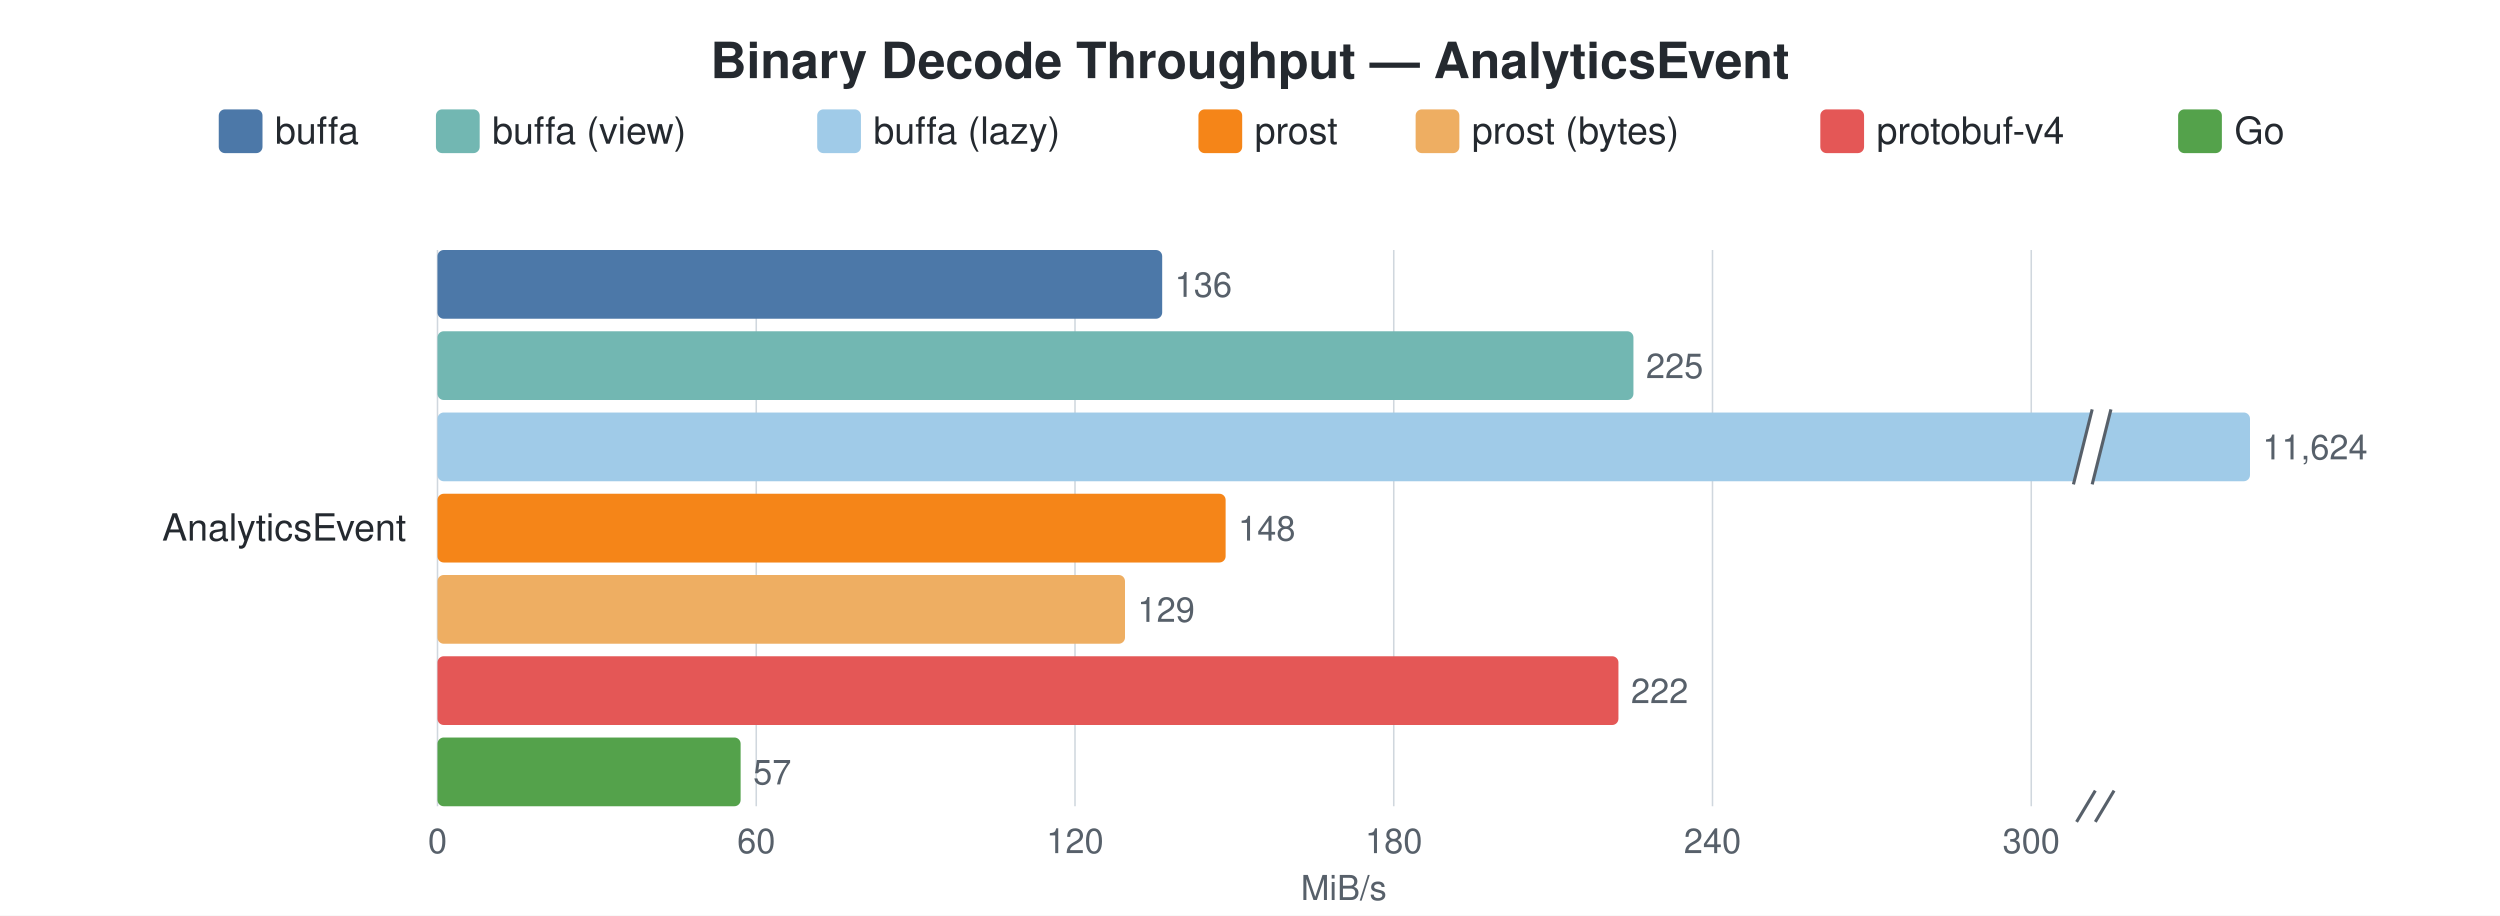
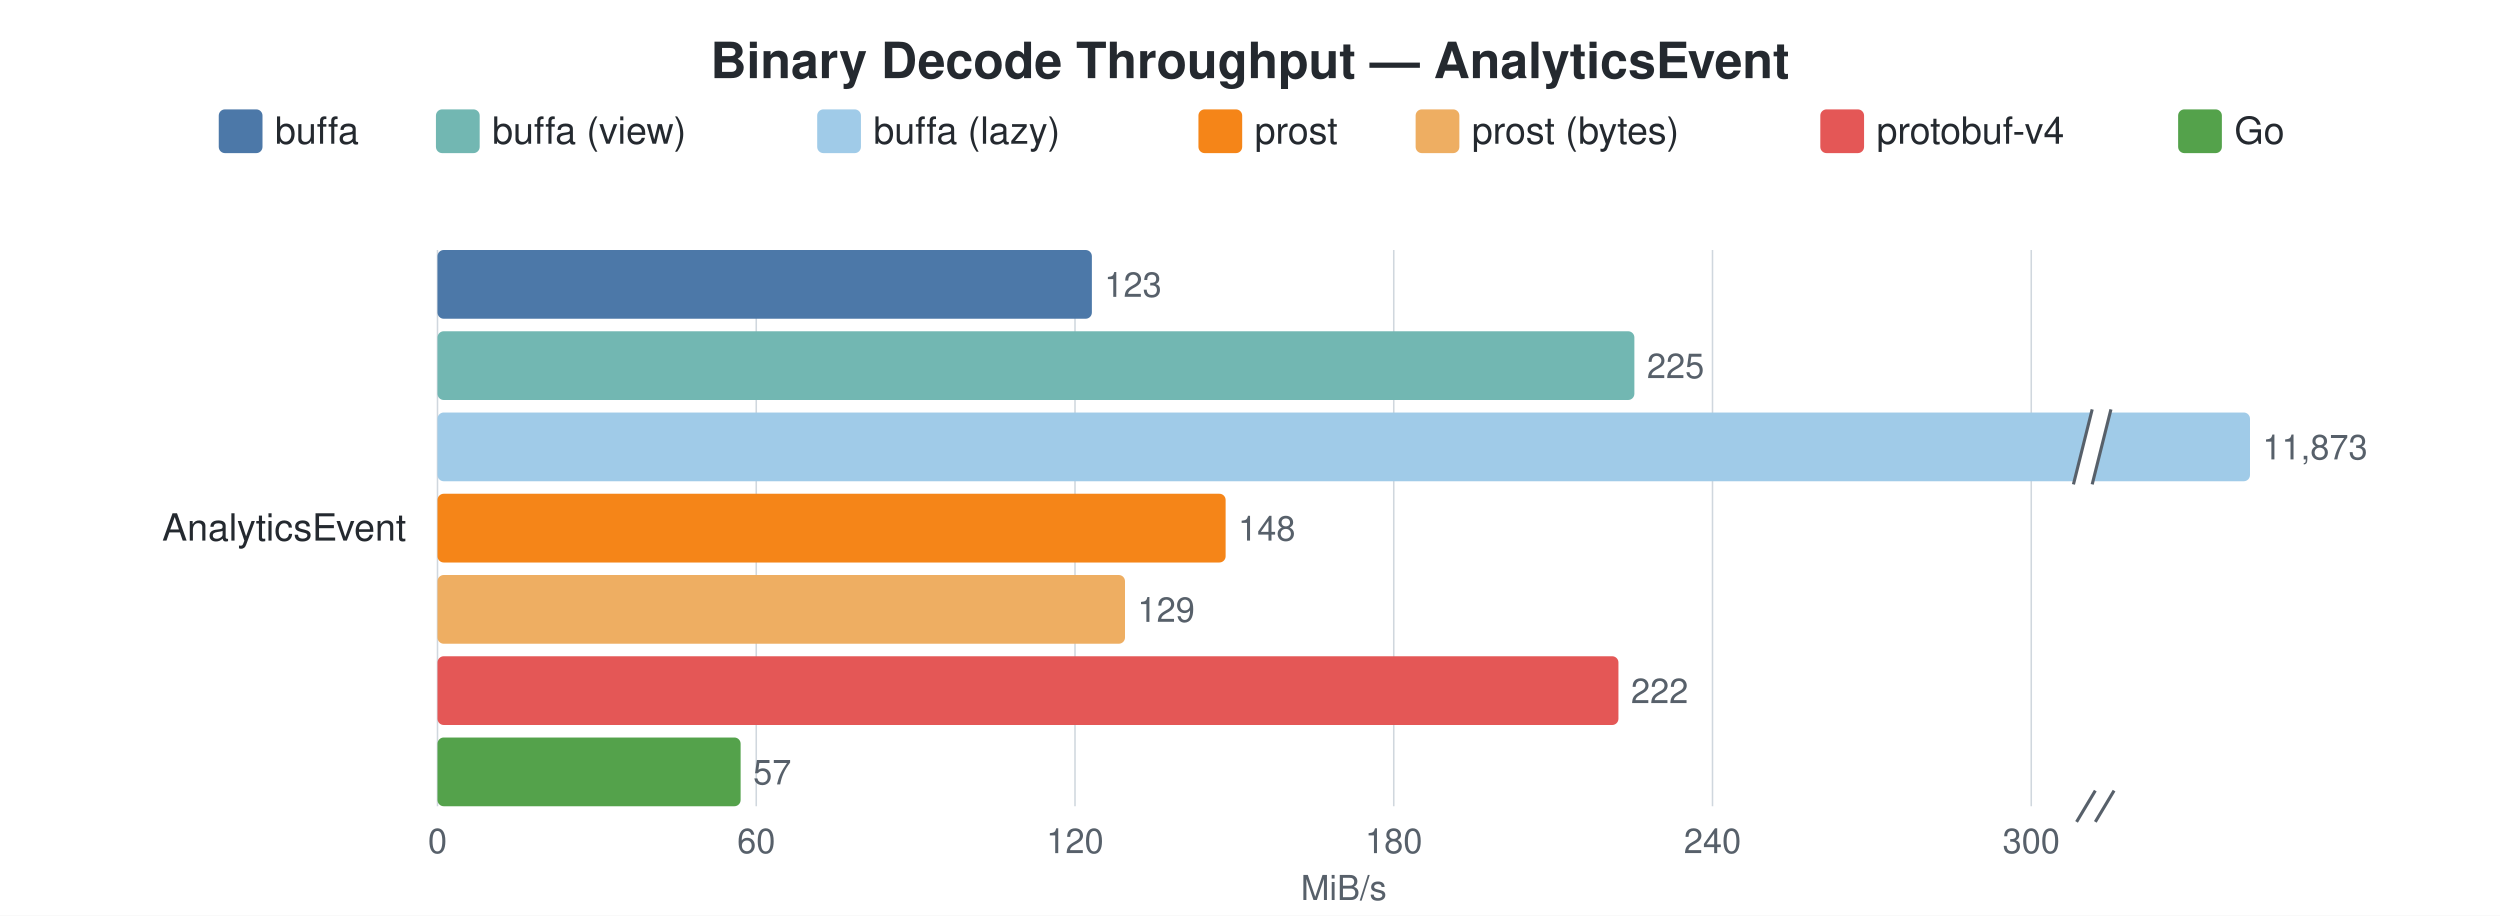
<svg xmlns="http://www.w3.org/2000/svg" width="800" height="293" viewBox="0 0 800 293">
  <style>
    text { font-family: -apple-system, BlinkMacSystemFont, "Segoe UI", Helvetica, Arial, sans-serif; }
    .title { font-size: 16px; font-weight: 600; fill: #24292f; }
    .label { font-size: 12px; fill: #24292f; }
    .value { font-size: 11px; fill: #57606a; }
    .axis-label { font-size: 11px; fill: #57606a; }
    .legend-text { font-size: 12px; fill: #24292f; }
    .grid { stroke: #d0d7de; stroke-width: 0.5; }
  </style>
  <rect width="100%" height="100%" fill="white" />
  <text x="400.0" y="25" text-anchor="middle" class="title">Binary Decode Throughput — AnalyticsEvent</text>
  <rect x="70" y="35" width="14" height="14" rx="2" fill="#4C78A8" />
  <text x="88" y="46" class="legend-text">buffa</text>
  <rect x="139.5" y="35" width="14" height="14" rx="2" fill="#72B7B2" />
  <text x="157.5" y="46" class="legend-text">buffa (view)</text>
  <rect x="261.5" y="35" width="14" height="14" rx="2" fill="#A0CBE8" />
  <text x="279.5" y="46" class="legend-text">buffa (lazy)</text>
  <rect x="383.5" y="35" width="14" height="14" rx="2" fill="#F58518" />
  <text x="401.5" y="46" class="legend-text">prost</text>
  <rect x="453" y="35" width="14" height="14" rx="2" fill="#EEAE62" />
  <text x="471" y="46" class="legend-text">prost (bytes)</text>
  <rect x="582.5" y="35" width="14" height="14" rx="2" fill="#E45756" />
  <text x="600.5" y="46" class="legend-text">protobuf-v4</text>
  <rect x="697" y="35" width="14" height="14" rx="2" fill="#54A24B" />
  <text x="715" y="46" class="legend-text">Go</text>
  <line x1="140.0" y1="80" x2="140.0" y2="258" class="grid" />
  <text x="140.0" y="273" text-anchor="middle" class="axis-label">0</text>
  <line x1="242.0" y1="80" x2="242.0" y2="258" class="grid" />
  <text x="242.0" y="273" text-anchor="middle" class="axis-label">60</text>
  <line x1="344.0" y1="80" x2="344.0" y2="258" class="grid" />
  <text x="344.0" y="273" text-anchor="middle" class="axis-label">120</text>
  <line x1="446.0" y1="80" x2="446.0" y2="258" class="grid" />
  <text x="446.0" y="273" text-anchor="middle" class="axis-label">180</text>
  <line x1="548.0" y1="80" x2="548.0" y2="258" class="grid" />
  <text x="548.0" y="273" text-anchor="middle" class="axis-label">240</text>
  <line x1="650.0" y1="80" x2="650.0" y2="258" class="grid" />
  <text x="650.0" y="273" text-anchor="middle" class="axis-label">300</text>
  <text x="430.0" y="288" text-anchor="middle" class="axis-label">MiB/s</text>
  <line x1="664.5" y1="263" x2="670.5" y2="253" stroke="#57606a" stroke-width="1" />
  <line x1="670.5" y1="263" x2="676.5" y2="253" stroke="#57606a" stroke-width="1" />
  <text x="130" y="173.0" text-anchor="end" class="label">AnalyticsEvent</text>
-   <rect x="140" y="80.0" width="231.9" height="22" rx="2" fill="#4C78A8" />
-   <text x="375.9" y="95.0" class="value">136</text>
-   <rect x="140" y="106.0" width="382.7" height="22" rx="2" fill="#72B7B2" />
-   <text x="526.7" y="121.0" class="value">225</text>
+   <rect x="140" y="80.0" width="209.4" height="22" rx="2" fill="#4C78A8" />
+   <text x="353.4" y="95.0" class="value">123</text>
+   <rect x="140" y="106.0" width="383.0" height="22" rx="2" fill="#72B7B2" />
+   <text x="527.0" y="121.0" class="value">225</text>
  <rect x="140" y="132.0" width="580.0" height="22" rx="2" fill="#A0CBE8" />
  <polygon points="663.5,155.0 669.5,131.0 675.5,131.0 669.5,155.0" fill="white" />
  <line x1="663.5" y1="155.0" x2="669.5" y2="131.0" stroke="#57606a" stroke-width="1" />
  <line x1="669.5" y1="155.0" x2="675.5" y2="131.0" stroke="#57606a" stroke-width="1" />
-   <text x="724.0" y="147.0" class="value">11,624</text>
+   <text x="724.0" y="147.0" class="value">11,873</text>
  <rect x="140" y="158.0" width="252.2" height="22" rx="2" fill="#F58518" />
  <text x="396.2" y="173.0" class="value">148</text>
  <rect x="140" y="184.0" width="220.0" height="22" rx="2" fill="#EEAE62" />
  <text x="364.0" y="199.0" class="value">129</text>
  <rect x="140" y="210.0" width="377.9" height="22" rx="2" fill="#E45756" />
  <text x="521.9" y="225.0" class="value">222</text>
  <rect x="140" y="236.0" width="97.0" height="22" rx="2" fill="#54A24B" />
  <text x="241.0" y="251.0" class="value">57</text>
</svg>
